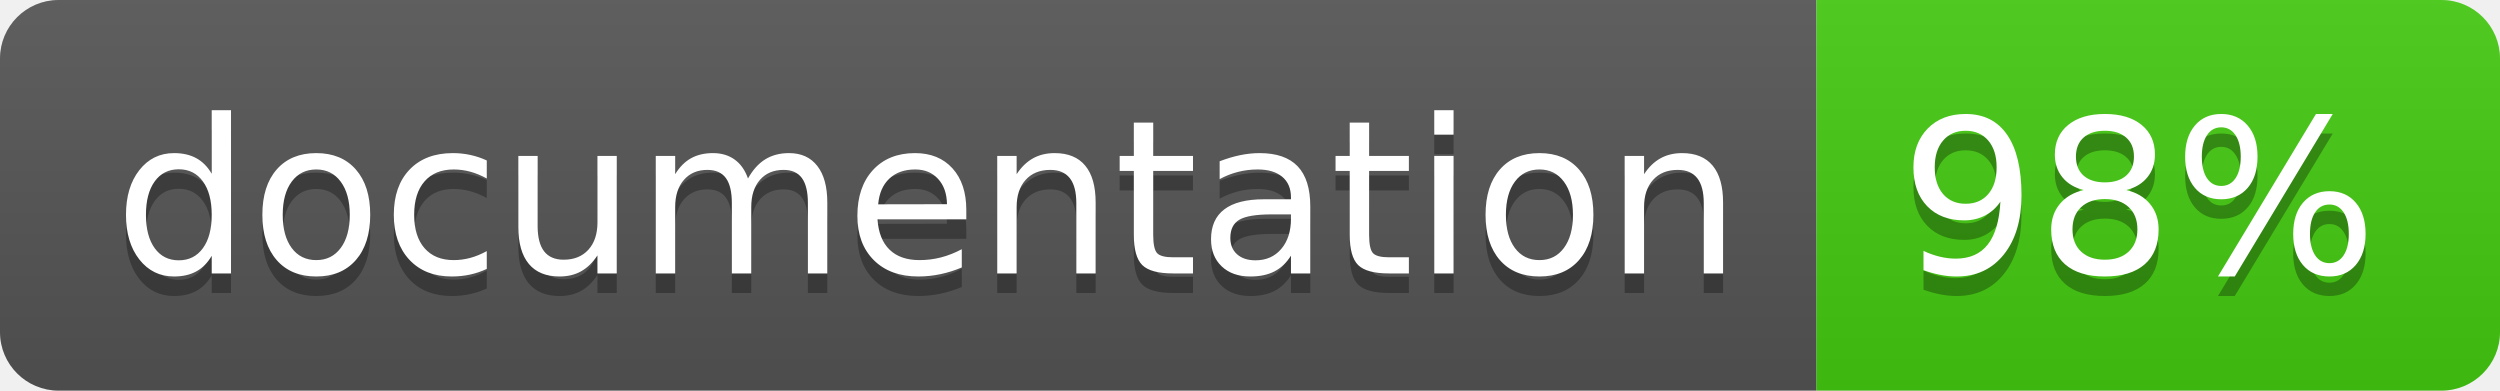
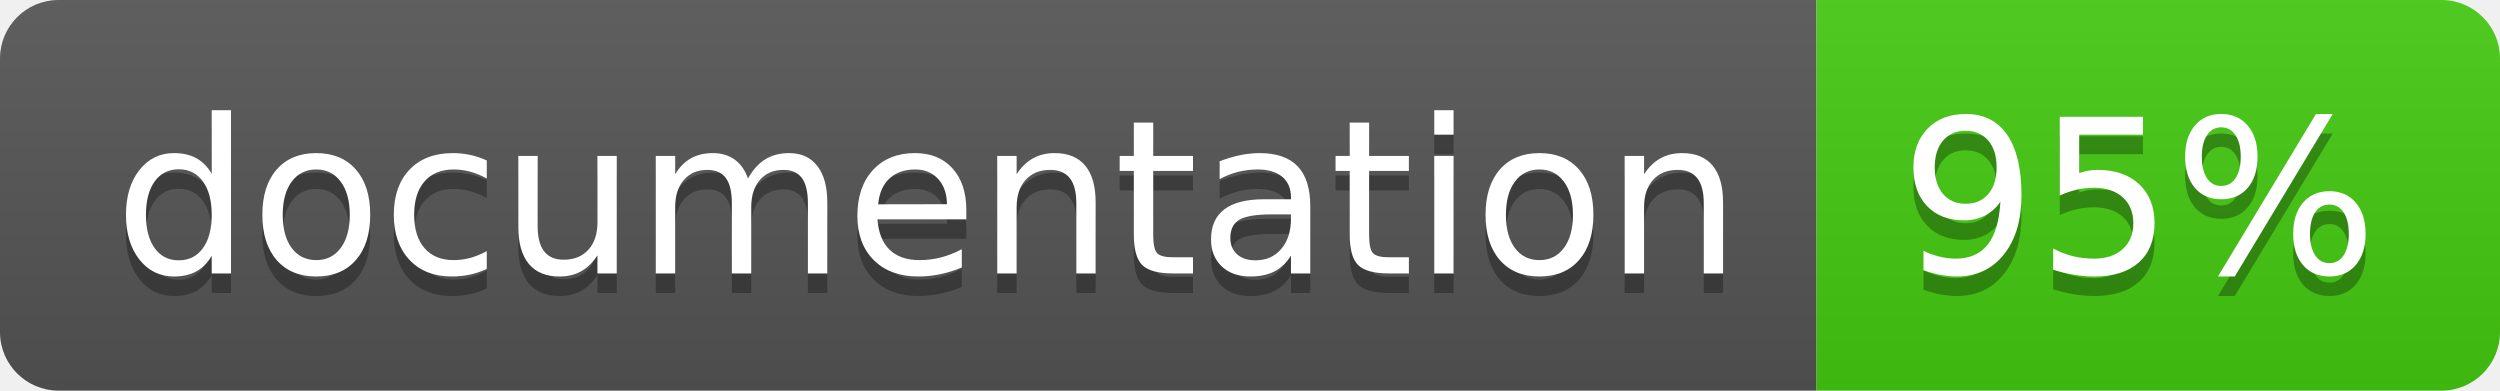
<svg xmlns="http://www.w3.org/2000/svg" width="128" height="20">
  <linearGradient id="b" x2="0" y2="100%">
    <stop offset="0" stop-color="#bbb" stop-opacity=".1" />
    <stop offset="1" stop-opacity=".1" />
  </linearGradient>
  <clipPath id="a">
    <rect width="128" height="20" rx="3" fill="#fff" />
  </clipPath>
  <g clip-path="url(#a)">
    <path fill="#555" d="M0 0h93v20H0z" />
    <path fill="#4c1" d="M93 0h35v20H93z" />
    <path fill="url(#b)" d="M0 0h128v20H0z" />
  </g>
  <g fill="#fff" text-anchor="middle" font-family="DejaVu Sans,Verdana,Geneva,sans-serif" font-size="110">
    <text x="475" y="150" fill="#010101" fill-opacity=".3" transform="scale(.1)" textLength="830">
      documentation
    </text>
    <text x="475" y="140" transform="scale(.1)" textLength="830">
      documentation
    </text>
    <text x="1095" y="150" fill="#010101" fill-opacity=".3" transform="scale(.1)" textLength="250">
-       98%
+       95%
    </text>
    <text x="1095" y="140" transform="scale(.1)" textLength="250">
-       98%
+       95%
    </text>
  </g>
</svg>
